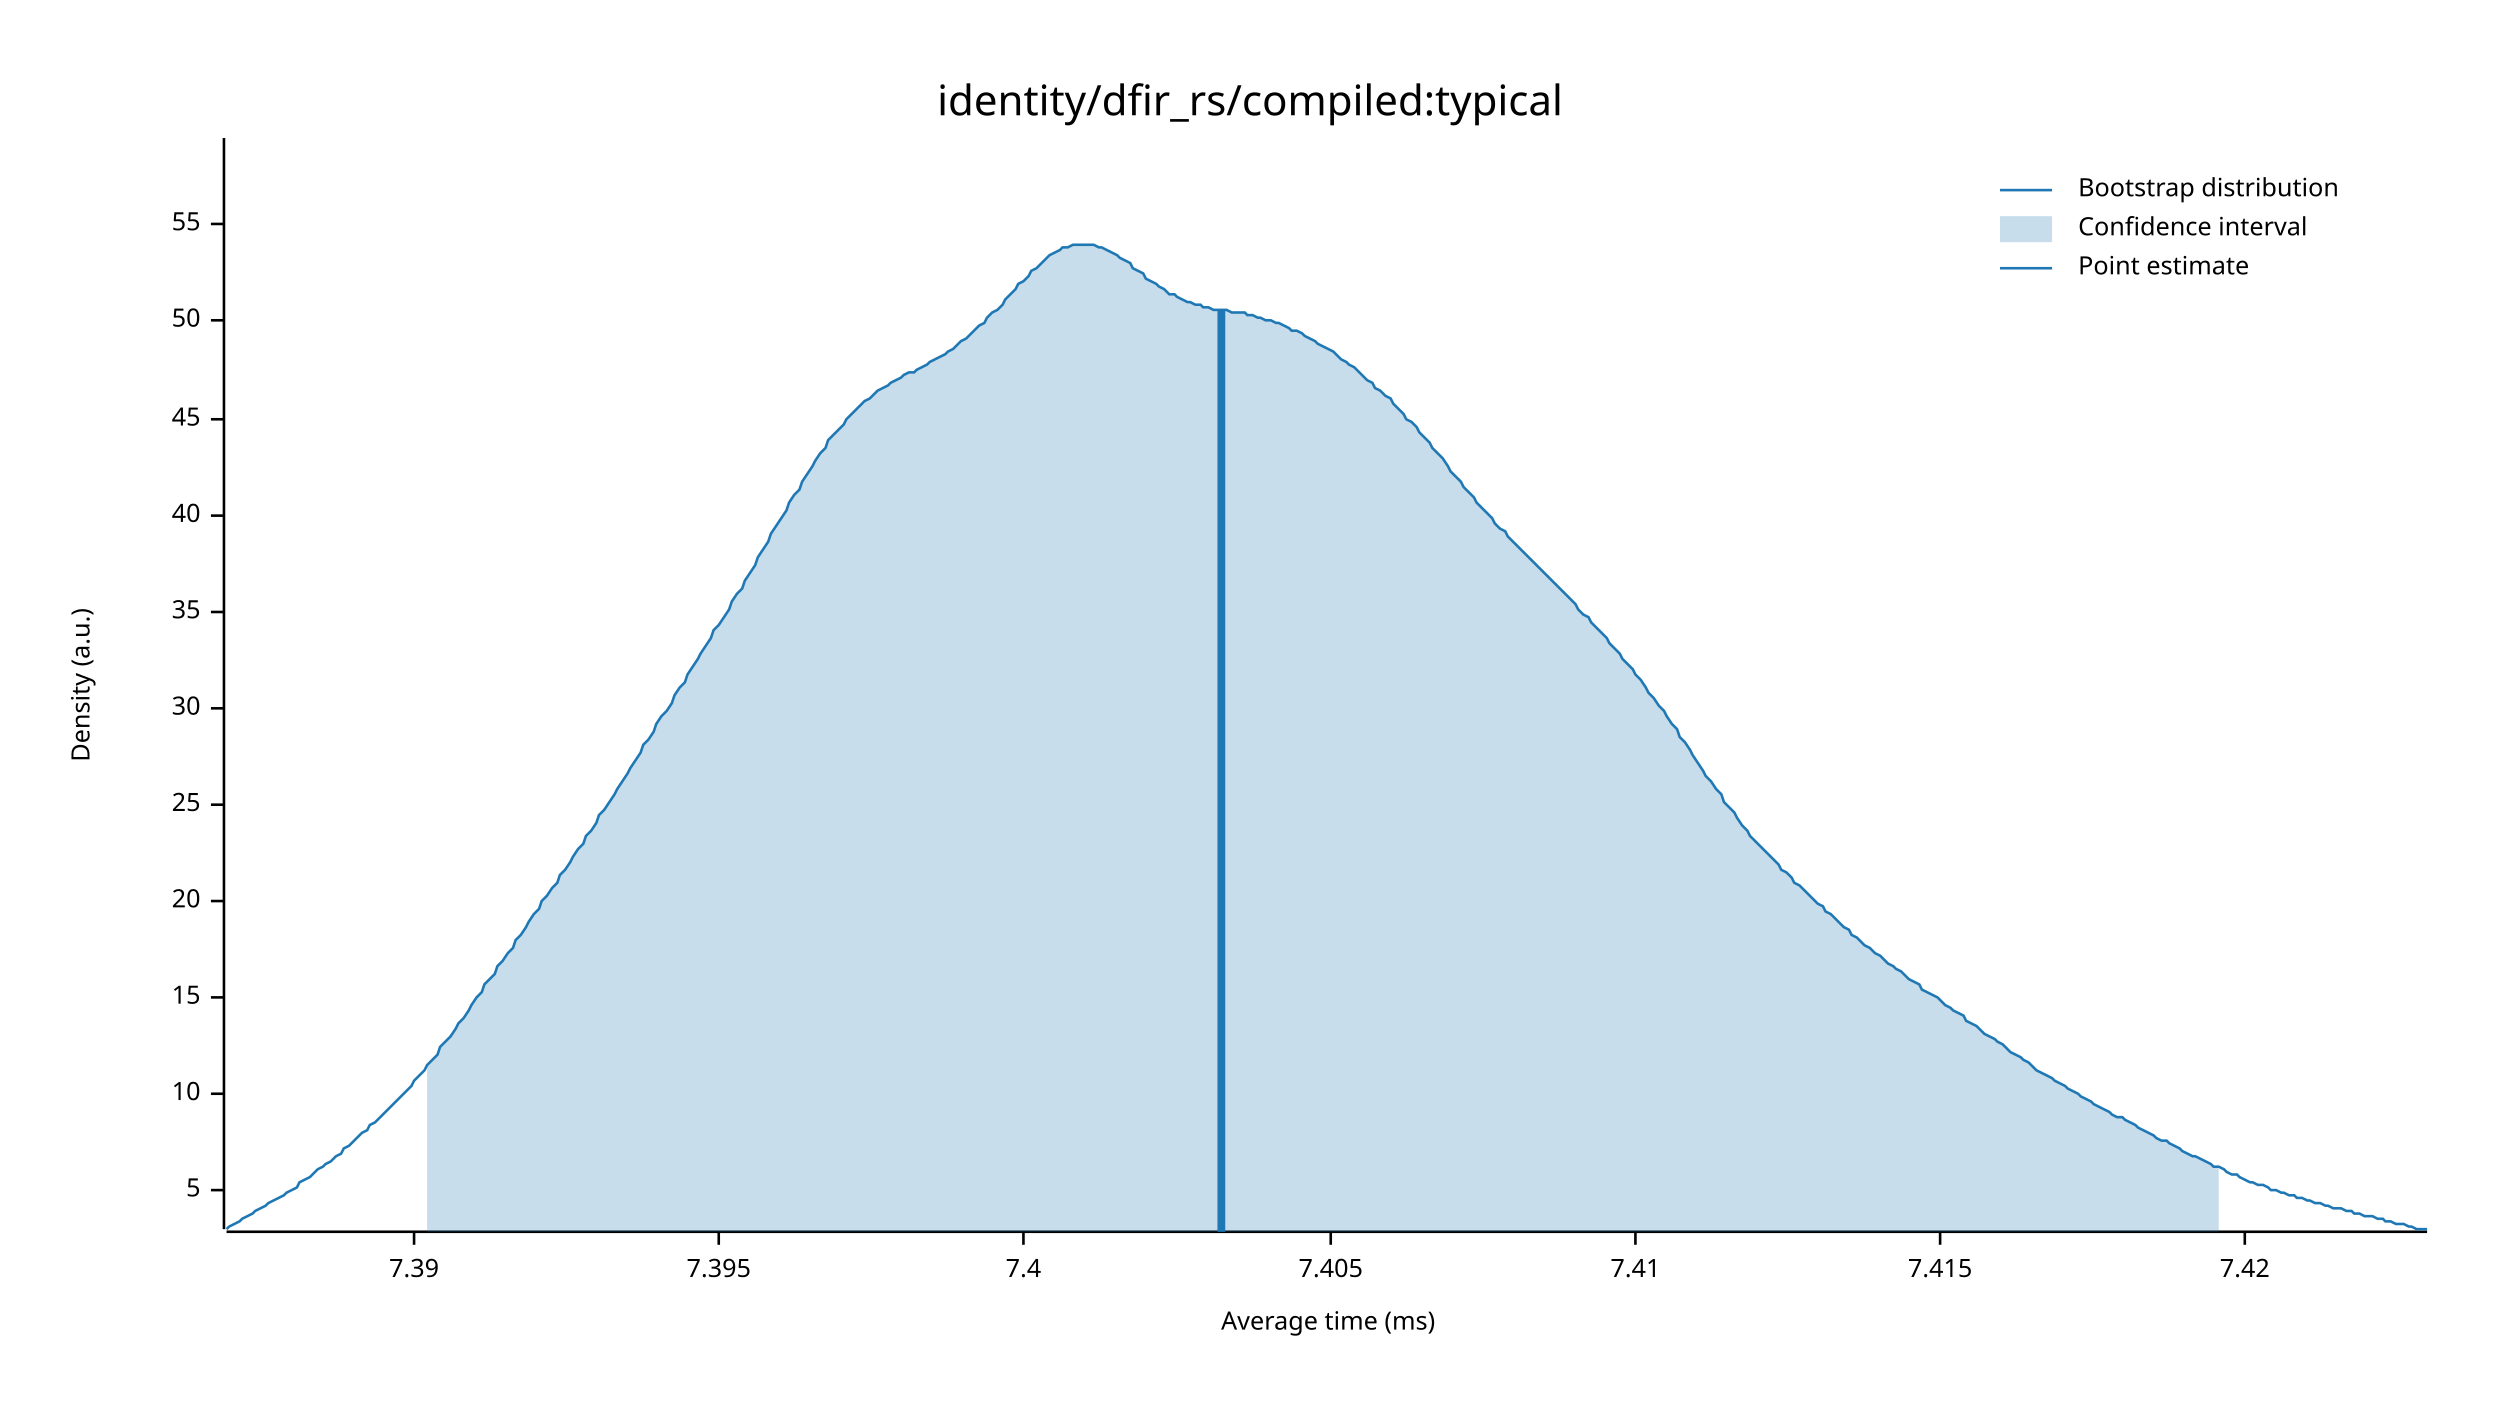
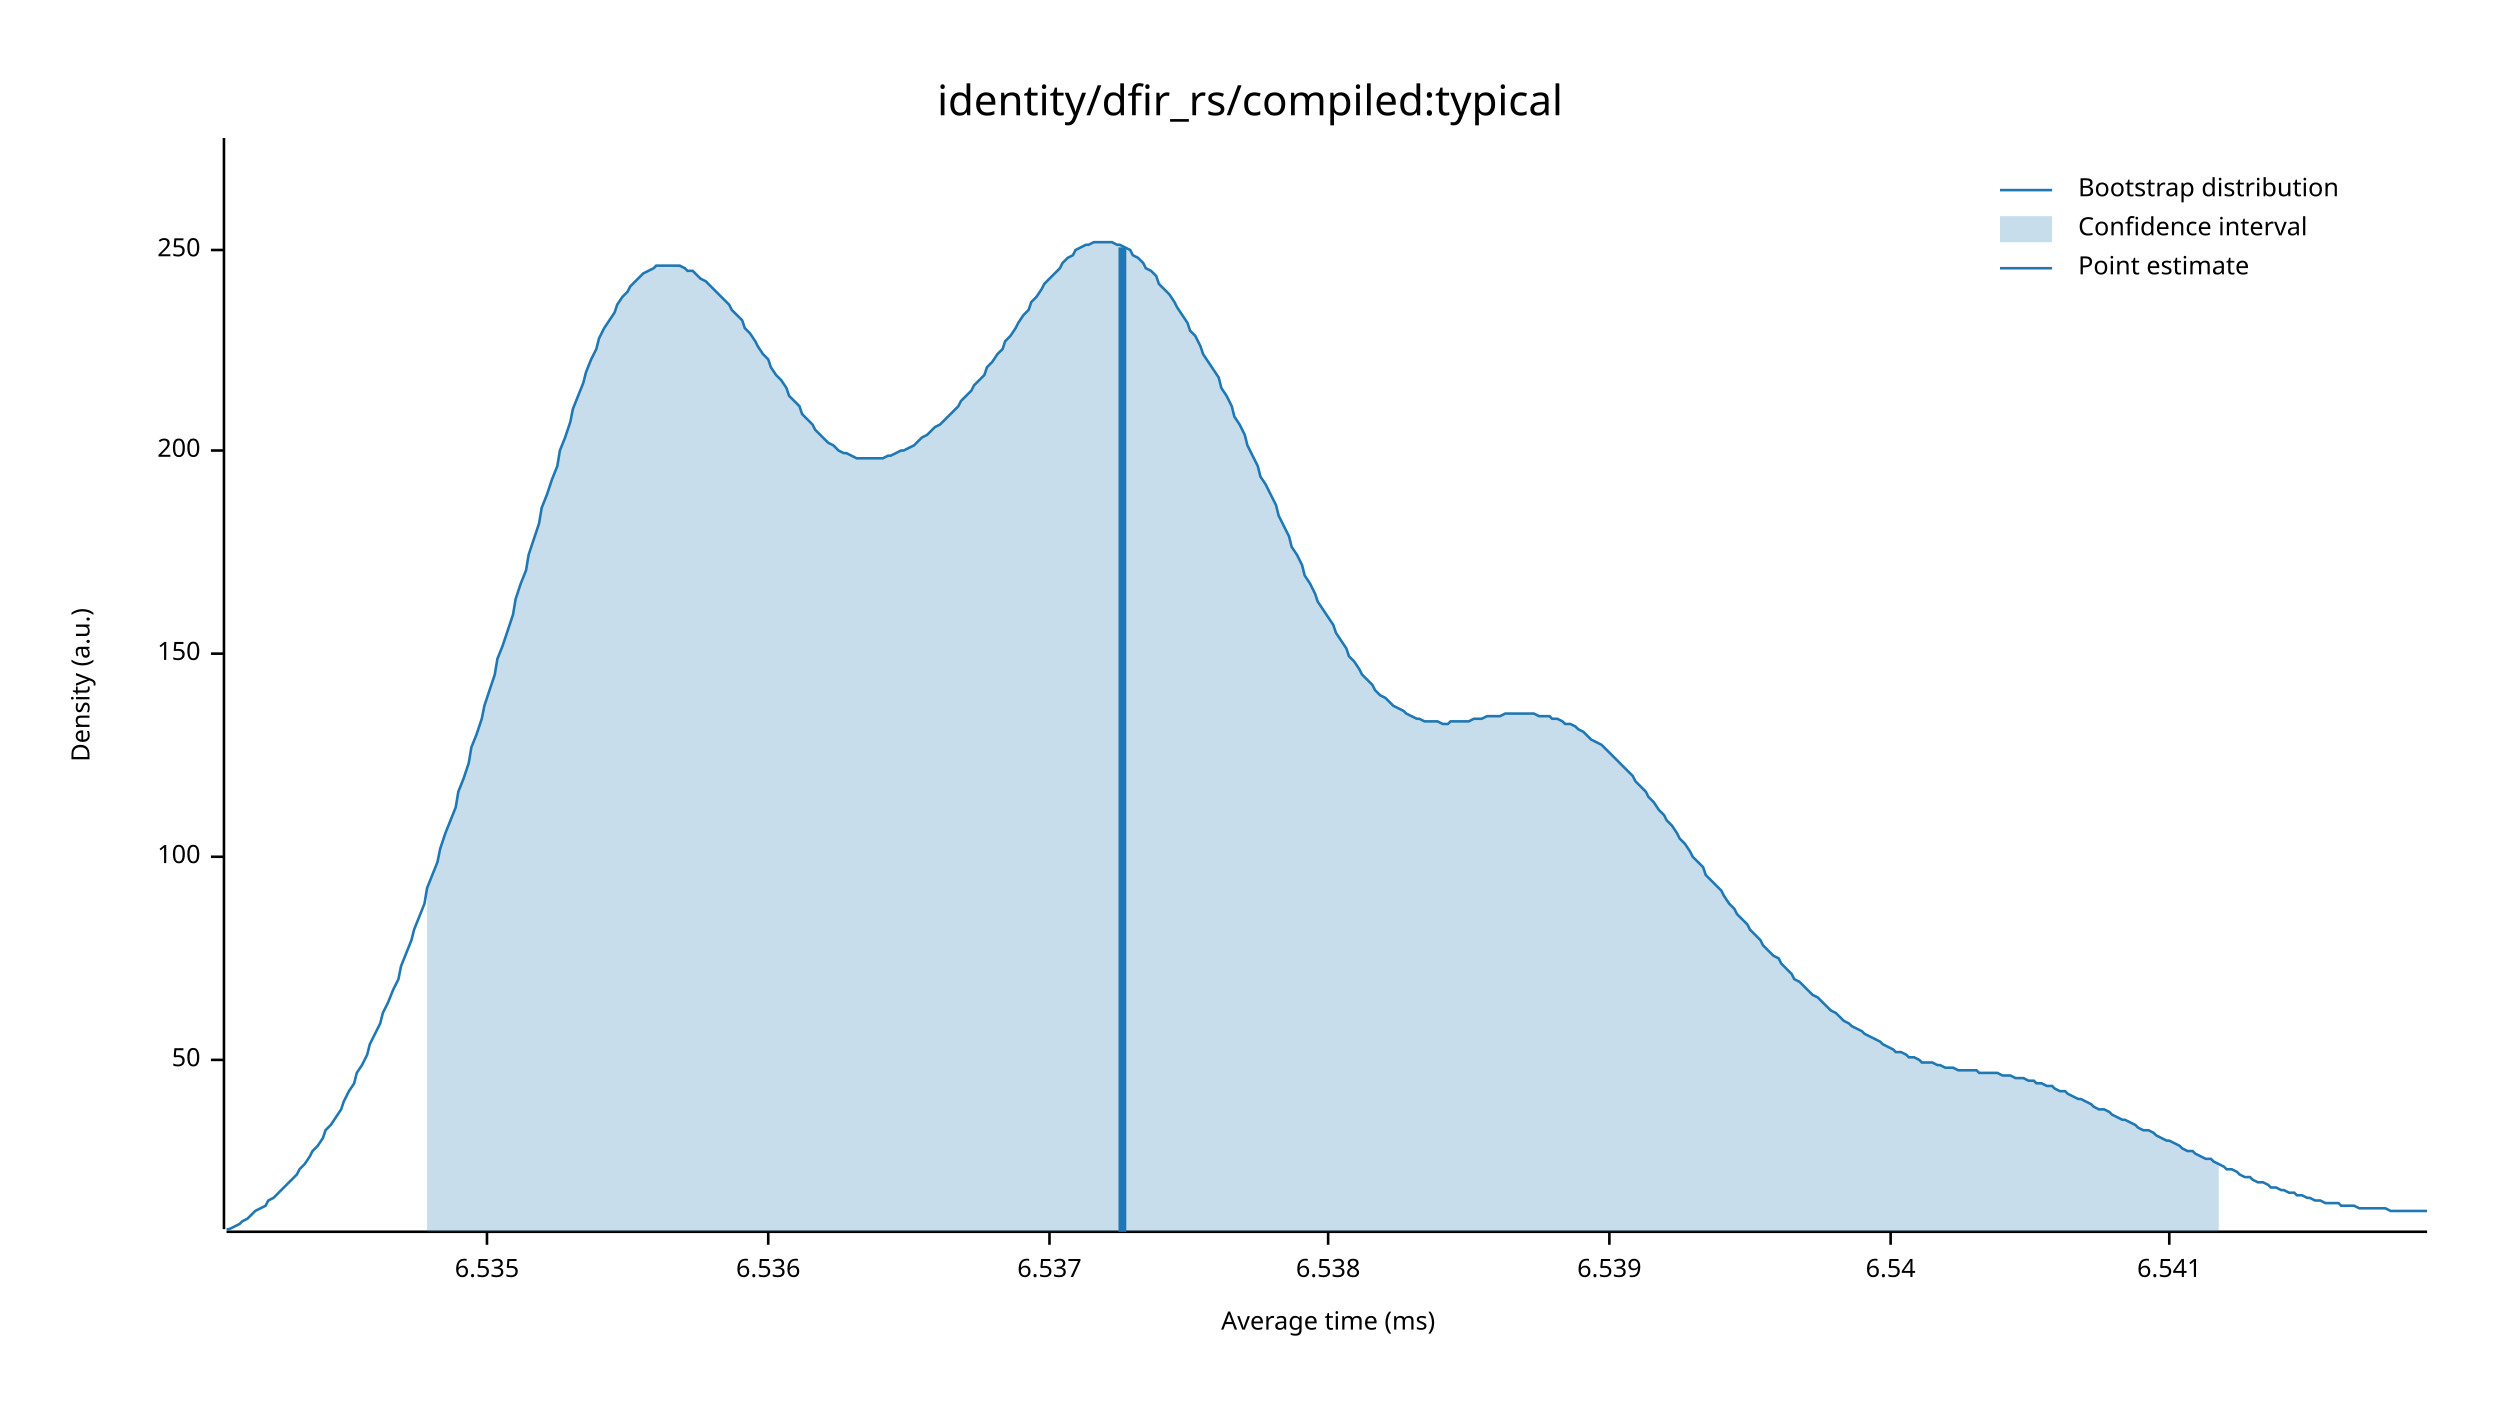
<svg xmlns="http://www.w3.org/2000/svg" width="960" height="540" viewBox="0 0 960 540">
  <text x="480" y="32" dy="0.76em" text-anchor="middle" font-family="sans-serif" font-size="16.129" opacity="1" fill="#000000">
identity/dfir_rs/compiled:typical
</text>
  <text x="27" y="263" dy="0.76em" text-anchor="middle" font-family="sans-serif" font-size="9.677" opacity="1" fill="#000000" transform="rotate(270, 27, 263)">
Density (a.u.)
</text>
  <text x="510" y="513" dy="-0.5ex" text-anchor="middle" font-family="sans-serif" font-size="9.677" opacity="1" fill="#000000">
Average time (ms)
</text>
  <polyline fill="none" opacity="1" stroke="#000000" stroke-width="1" points="86,53 86,472 " />
-   <text x="77" y="457" dy="0.5ex" text-anchor="end" font-family="sans-serif" font-size="9.677" opacity="1" fill="#000000">
- 5
- </text>
-   <polyline fill="none" opacity="1" stroke="#000000" stroke-width="1" points="81,457 86,457 " />
-   <text x="77" y="420" dy="0.5ex" text-anchor="end" font-family="sans-serif" font-size="9.677" opacity="1" fill="#000000">
- 10
- </text>
-   <polyline fill="none" opacity="1" stroke="#000000" stroke-width="1" points="81,420 86,420 " />
-   <text x="77" y="383" dy="0.5ex" text-anchor="end" font-family="sans-serif" font-size="9.677" opacity="1" fill="#000000">
- 15
- </text>
-   <polyline fill="none" opacity="1" stroke="#000000" stroke-width="1" points="81,383 86,383 " />
-   <text x="77" y="346" dy="0.5ex" text-anchor="end" font-family="sans-serif" font-size="9.677" opacity="1" fill="#000000">
- 20
- </text>
-   <polyline fill="none" opacity="1" stroke="#000000" stroke-width="1" points="81,346 86,346 " />
-   <text x="77" y="309" dy="0.5ex" text-anchor="end" font-family="sans-serif" font-size="9.677" opacity="1" fill="#000000">
- 25
- </text>
-   <polyline fill="none" opacity="1" stroke="#000000" stroke-width="1" points="81,309 86,309 " />
-   <text x="77" y="272" dy="0.5ex" text-anchor="end" font-family="sans-serif" font-size="9.677" opacity="1" fill="#000000">
- 30
- </text>
-   <polyline fill="none" opacity="1" stroke="#000000" stroke-width="1" points="81,272 86,272 " />
-   <text x="77" y="235" dy="0.5ex" text-anchor="end" font-family="sans-serif" font-size="9.677" opacity="1" fill="#000000">
- 35
- </text>
-   <polyline fill="none" opacity="1" stroke="#000000" stroke-width="1" points="81,235 86,235 " />
-   <text x="77" y="198" dy="0.5ex" text-anchor="end" font-family="sans-serif" font-size="9.677" opacity="1" fill="#000000">
- 40
- </text>
-   <polyline fill="none" opacity="1" stroke="#000000" stroke-width="1" points="81,198 86,198 " />
-   <text x="77" y="161" dy="0.5ex" text-anchor="end" font-family="sans-serif" font-size="9.677" opacity="1" fill="#000000">
- 45
- </text>
-   <polyline fill="none" opacity="1" stroke="#000000" stroke-width="1" points="81,161 86,161 " />
-   <text x="77" y="123" dy="0.5ex" text-anchor="end" font-family="sans-serif" font-size="9.677" opacity="1" fill="#000000">
+   <text x="77" y="407" dy="0.5ex" text-anchor="end" font-family="sans-serif" font-size="9.677" opacity="1" fill="#000000">
50
</text>
-   <polyline fill="none" opacity="1" stroke="#000000" stroke-width="1" points="81,123 86,123 " />
-   <text x="77" y="86" dy="0.5ex" text-anchor="end" font-family="sans-serif" font-size="9.677" opacity="1" fill="#000000">
- 55
+   <polyline fill="none" opacity="1" stroke="#000000" stroke-width="1" points="81,407 86,407 " />
+   <text x="77" y="329" dy="0.5ex" text-anchor="end" font-family="sans-serif" font-size="9.677" opacity="1" fill="#000000">
+ 100
</text>
-   <polyline fill="none" opacity="1" stroke="#000000" stroke-width="1" points="81,86 86,86 " />
+   <polyline fill="none" opacity="1" stroke="#000000" stroke-width="1" points="81,329 86,329 " />
+   <text x="77" y="251" dy="0.5ex" text-anchor="end" font-family="sans-serif" font-size="9.677" opacity="1" fill="#000000">
+ 150
+ </text>
+   <polyline fill="none" opacity="1" stroke="#000000" stroke-width="1" points="81,251 86,251 " />
+   <text x="77" y="173" dy="0.5ex" text-anchor="end" font-family="sans-serif" font-size="9.677" opacity="1" fill="#000000">
+ 200
+ </text>
+   <polyline fill="none" opacity="1" stroke="#000000" stroke-width="1" points="81,173 86,173 " />
+   <text x="77" y="96" dy="0.5ex" text-anchor="end" font-family="sans-serif" font-size="9.677" opacity="1" fill="#000000">
+ 250
+ </text>
+   <polyline fill="none" opacity="1" stroke="#000000" stroke-width="1" points="81,96 86,96 " />
  <polyline fill="none" opacity="1" stroke="#000000" stroke-width="1" points="87,473 932,473 " />
-   <text x="159" y="483" dy="0.76em" text-anchor="middle" font-family="sans-serif" font-size="9.677" opacity="1" fill="#000000">
- 7.39
+   <text x="187" y="483" dy="0.76em" text-anchor="middle" font-family="sans-serif" font-size="9.677" opacity="1" fill="#000000">
+ 6.535
</text>
-   <polyline fill="none" opacity="1" stroke="#000000" stroke-width="1" points="159,473 159,478 " />
-   <text x="276" y="483" dy="0.76em" text-anchor="middle" font-family="sans-serif" font-size="9.677" opacity="1" fill="#000000">
- 7.395
+   <polyline fill="none" opacity="1" stroke="#000000" stroke-width="1" points="187,473 187,478 " />
+   <text x="295" y="483" dy="0.76em" text-anchor="middle" font-family="sans-serif" font-size="9.677" opacity="1" fill="#000000">
+ 6.536
</text>
-   <polyline fill="none" opacity="1" stroke="#000000" stroke-width="1" points="276,473 276,478 " />
-   <text x="393" y="483" dy="0.76em" text-anchor="middle" font-family="sans-serif" font-size="9.677" opacity="1" fill="#000000">
- 7.4
+   <polyline fill="none" opacity="1" stroke="#000000" stroke-width="1" points="295,473 295,478 " />
+   <text x="403" y="483" dy="0.76em" text-anchor="middle" font-family="sans-serif" font-size="9.677" opacity="1" fill="#000000">
+ 6.537
</text>
-   <polyline fill="none" opacity="1" stroke="#000000" stroke-width="1" points="393,473 393,478 " />
-   <text x="511" y="483" dy="0.76em" text-anchor="middle" font-family="sans-serif" font-size="9.677" opacity="1" fill="#000000">
- 7.405
+   <polyline fill="none" opacity="1" stroke="#000000" stroke-width="1" points="403,473 403,478 " />
+   <text x="510" y="483" dy="0.76em" text-anchor="middle" font-family="sans-serif" font-size="9.677" opacity="1" fill="#000000">
+ 6.538
</text>
-   <polyline fill="none" opacity="1" stroke="#000000" stroke-width="1" points="511,473 511,478 " />
-   <text x="628" y="483" dy="0.76em" text-anchor="middle" font-family="sans-serif" font-size="9.677" opacity="1" fill="#000000">
- 7.41
+   <polyline fill="none" opacity="1" stroke="#000000" stroke-width="1" points="510,473 510,478 " />
+   <text x="618" y="483" dy="0.76em" text-anchor="middle" font-family="sans-serif" font-size="9.677" opacity="1" fill="#000000">
+ 6.539
</text>
-   <polyline fill="none" opacity="1" stroke="#000000" stroke-width="1" points="628,473 628,478 " />
-   <text x="745" y="483" dy="0.76em" text-anchor="middle" font-family="sans-serif" font-size="9.677" opacity="1" fill="#000000">
- 7.415
+   <polyline fill="none" opacity="1" stroke="#000000" stroke-width="1" points="618,473 618,478 " />
+   <text x="726" y="483" dy="0.76em" text-anchor="middle" font-family="sans-serif" font-size="9.677" opacity="1" fill="#000000">
+ 6.54
</text>
-   <polyline fill="none" opacity="1" stroke="#000000" stroke-width="1" points="745,473 745,478 " />
-   <text x="862" y="483" dy="0.76em" text-anchor="middle" font-family="sans-serif" font-size="9.677" opacity="1" fill="#000000">
- 7.42
+   <polyline fill="none" opacity="1" stroke="#000000" stroke-width="1" points="726,473 726,478 " />
+   <text x="833" y="483" dy="0.76em" text-anchor="middle" font-family="sans-serif" font-size="9.677" opacity="1" fill="#000000">
+ 6.541
</text>
-   <polyline fill="none" opacity="1" stroke="#000000" stroke-width="1" points="862,473 862,478 " />
-   <polyline fill="none" opacity="1" stroke="#1F78B4" stroke-width="1" points="87,472 88,471 90,470 92,469 93,468 95,467 97,466 98,465 100,464 102,463 103,462 105,461 107,460 109,459 110,458 112,457 114,456 115,454 117,453 119,452 120,451 122,449 124,448 125,447 127,446 129,444 131,443 132,441 134,440 136,438 137,437 139,435 141,434 142,432 144,431 146,429 147,428 149,426 151,424 153,422 154,421 156,419 158,417 159,415 161,413 163,411 164,409 166,407 168,405 169,402 171,400 173,398 175,395 176,393 178,391 180,388 181,386 183,383 185,381 186,378 188,376 190,374 191,371 193,369 195,366 197,364 198,361 200,359 202,356 203,354 205,351 207,349 208,346 210,344 212,341 214,339 215,336 217,334 219,331 220,329 222,326 224,324 225,321 227,319 229,316 230,313 232,311 234,308 236,305 237,303 239,300 241,297 242,295 244,292 246,289 247,286 249,284 251,281 252,278 254,275 256,273 258,270 259,267 261,264 263,262 264,259 266,256 268,253 269,251 271,248 273,245 274,242 276,240 278,237 280,234 281,231 283,228 285,226 286,223 288,220 290,217 291,214 293,211 295,208 296,205 298,202 300,199 302,196 303,193 305,190 307,188 308,185 310,182 312,179 313,177 315,174 317,172 318,169 320,167 322,165 324,163 325,161 327,159 329,157 330,156 332,154 334,153 335,152 337,150 339,149 341,148 342,147 344,146 346,145 347,144 349,143 351,143 352,142 354,141 356,140 357,139 359,138 361,137 363,136 364,135 366,134 368,132 369,131 371,130 373,128 374,127 376,125 378,124 379,122 381,120 383,119 385,117 386,115 388,113 390,111 391,109 393,108 395,106 396,104 398,103 400,101 401,100 403,98 405,97 407,96 408,95 410,95 412,94 413,94 415,94 417,94 418,94 420,94 422,95 423,95 425,96 427,97 429,98 430,99 432,100 434,101 435,103 437,104 439,105 440,107 442,108 444,109 445,110 447,111 449,113 451,113 452,114 454,115 456,116 457,116 459,117 461,117 462,118 464,118 466,119 468,119 469,119 471,119 473,120 474,120 476,120 478,120 479,121 481,121 483,122 484,122 486,123 488,123 490,124 491,124 493,125 495,126 496,127 498,127 500,128 501,129 503,130 505,131 506,132 508,133 510,134 512,135 513,136 515,138 517,139 518,140 520,141 522,143 523,144 525,146 527,147 528,149 530,150 532,152 534,153 535,155 537,157 539,159 540,161 542,162 544,164 545,166 547,168 549,170 550,172 552,174 554,176 556,179 557,181 559,183 561,185 562,187 564,189 566,191 567,193 569,195 571,197 573,199 574,201 576,203 578,204 579,206 581,208 583,210 584,211 586,213 588,215 589,216 591,218 593,220 595,222 596,223 598,225 600,227 601,228 603,230 605,232 606,234 608,236 610,237 611,239 613,241 615,243 617,245 618,247 620,249 622,251 623,253 625,255 627,257 628,259 630,261 632,264 633,266 635,268 637,271 639,273 640,275 642,278 644,280 645,283 647,285 649,288 650,290 652,293 654,296 655,298 657,300 659,303 661,305 662,308 664,310 666,312 667,314 669,317 671,319 672,321 674,323 676,325 677,326 679,328 681,330 683,332 684,334 686,335 688,337 689,339 691,340 693,342 694,343 696,345 698,347 700,348 701,350 703,351 705,353 706,354 708,356 710,357 711,359 713,360 715,362 716,363 718,364 720,366 722,367 723,368 725,370 727,371 728,372 730,373 732,375 733,376 735,377 737,378 738,380 740,381 742,382 744,383 745,384 747,386 749,387 750,388 752,389 754,390 755,392 757,393 759,394 760,395 762,397 764,398 766,399 767,400 769,401 771,403 772,404 774,405 776,406 777,407 779,408 781,410 782,411 784,412 786,413 788,414 789,415 791,416 793,417 794,418 796,419 798,420 799,421 801,422 803,423 804,424 806,425 808,426 810,427 811,428 813,429 815,429 816,430 818,431 820,432 821,433 823,434 825,435 827,436 828,437 830,438 832,438 833,439 835,440 837,441 838,442 840,443 842,444 843,444 845,445 847,446 849,447 850,448 852,448 854,449 855,450 857,451 859,451 860,452 862,453 864,454 865,454 867,455 869,455 871,456 872,457 874,457 876,458 877,458 879,459 881,459 882,460 884,460 886,461 887,461 889,462 891,462 893,463 894,463 896,464 898,464 899,464 901,465 903,465 904,466 906,466 908,467 909,467 911,467 913,468 915,468 916,469 918,469 920,470 921,470 923,470 925,471 926,471 928,472 930,472 932,472 " />
-   <polygon opacity="0.25" fill="#1F78B4" points="164,409 166,407 168,405 169,402 171,400 173,398 175,395 176,393 178,391 180,388 181,386 183,383 185,381 186,378 188,376 190,374 191,371 193,369 195,366 197,364 198,361 200,359 202,356 203,354 205,351 207,349 208,346 210,344 212,341 214,339 215,336 217,334 219,331 220,329 222,326 224,324 225,321 227,319 229,316 230,313 232,311 234,308 236,305 237,303 239,300 241,297 242,295 244,292 246,289 247,286 249,284 251,281 252,278 254,275 256,273 258,270 259,267 261,264 263,262 264,259 266,256 268,253 269,251 271,248 273,245 274,242 276,240 278,237 280,234 281,231 283,228 285,226 286,223 288,220 290,217 291,214 293,211 295,208 296,205 298,202 300,199 302,196 303,193 305,190 307,188 308,185 310,182 312,179 313,177 315,174 317,172 318,169 320,167 322,165 324,163 325,161 327,159 329,157 330,156 332,154 334,153 335,152 337,150 339,149 341,148 342,147 344,146 346,145 347,144 349,143 351,143 352,142 354,141 356,140 357,139 359,138 361,137 363,136 364,135 366,134 368,132 369,131 371,130 373,128 374,127 376,125 378,124 379,122 381,120 383,119 385,117 386,115 388,113 390,111 391,109 393,108 395,106 396,104 398,103 400,101 401,100 403,98 405,97 407,96 408,95 410,95 412,94 413,94 415,94 417,94 418,94 420,94 422,95 423,95 425,96 427,97 429,98 430,99 432,100 434,101 435,103 437,104 439,105 440,107 442,108 444,109 445,110 447,111 449,113 451,113 452,114 454,115 456,116 457,116 459,117 461,117 462,118 464,118 466,119 468,119 469,119 471,119 473,120 474,120 476,120 478,120 479,121 481,121 483,122 484,122 486,123 488,123 490,124 491,124 493,125 495,126 496,127 498,127 500,128 501,129 503,130 505,131 506,132 508,133 510,134 512,135 513,136 515,138 517,139 518,140 520,141 522,143 523,144 525,146 527,147 528,149 530,150 532,152 534,153 535,155 537,157 539,159 540,161 542,162 544,164 545,166 547,168 549,170 550,172 552,174 554,176 556,179 557,181 559,183 561,185 562,187 564,189 566,191 567,193 569,195 571,197 573,199 574,201 576,203 578,204 579,206 581,208 583,210 584,211 586,213 588,215 589,216 591,218 593,220 595,222 596,223 598,225 600,227 601,228 603,230 605,232 606,234 608,236 610,237 611,239 613,241 615,243 617,245 618,247 620,249 622,251 623,253 625,255 627,257 628,259 630,261 632,264 633,266 635,268 637,271 639,273 640,275 642,278 644,280 645,283 647,285 649,288 650,290 652,293 654,296 655,298 657,300 659,303 661,305 662,308 664,310 666,312 667,314 669,317 671,319 672,321 674,323 676,325 677,326 679,328 681,330 683,332 684,334 686,335 688,337 689,339 691,340 693,342 694,343 696,345 698,347 700,348 701,350 703,351 705,353 706,354 708,356 710,357 711,359 713,360 715,362 716,363 718,364 720,366 722,367 723,368 725,370 727,371 728,372 730,373 732,375 733,376 735,377 737,378 738,380 740,381 742,382 744,383 745,384 747,386 749,387 750,388 752,389 754,390 755,392 757,393 759,394 760,395 762,397 764,398 766,399 767,400 769,401 771,403 772,404 774,405 776,406 777,407 779,408 781,410 782,411 784,412 786,413 788,414 789,415 791,416 793,417 794,418 796,419 798,420 799,421 801,422 803,423 804,424 806,425 808,426 810,427 811,428 813,429 815,429 816,430 818,431 820,432 821,433 823,434 825,435 827,436 828,437 830,438 832,438 833,439 835,440 837,441 838,442 840,443 842,444 843,444 845,445 847,446 849,447 850,448 852,448 852,473 164,473 " />
-   <polyline fill="none" opacity="1" stroke="#1F78B4" stroke-width="3" points="469,473 469,119 " />
+   <polyline fill="none" opacity="1" stroke="#000000" stroke-width="1" points="833,473 833,478 " />
+   <polyline fill="none" opacity="1" stroke="#1F78B4" stroke-width="1" points="87,472 88,472 90,471 92,470 93,469 95,468 97,466 98,465 100,464 102,463 103,461 105,460 107,458 109,456 110,455 112,453 114,451 115,449 117,447 119,444 120,442 122,440 124,437 125,434 127,432 129,429 131,426 132,423 134,419 136,416 137,412 139,409 141,405 142,401 144,397 146,393 147,389 149,385 151,380 153,376 154,371 156,366 158,361 159,357 161,352 163,347 164,341 166,336 168,331 169,326 171,320 173,315 175,310 176,304 178,299 180,293 181,287 183,282 185,276 186,271 188,265 190,259 191,253 193,248 195,242 197,236 198,230 200,224 202,219 203,213 205,207 207,201 208,195 210,190 212,184 214,179 215,173 217,168 219,162 220,157 222,152 224,147 225,143 227,138 229,134 230,130 232,126 234,123 236,120 237,117 239,114 241,112 242,110 244,108 246,106 247,105 249,104 251,103 252,102 254,102 256,102 258,102 259,102 261,102 263,103 264,104 266,104 268,106 269,107 271,108 273,110 274,111 276,113 278,115 280,117 281,119 283,121 285,123 286,126 288,128 290,131 291,133 293,136 295,138 296,141 298,144 300,146 302,149 303,152 305,154 307,156 308,159 310,161 312,163 313,165 315,167 317,169 318,170 320,171 322,173 324,174 325,174 327,175 329,176 330,176 332,176 334,176 335,176 337,176 339,176 341,175 342,175 344,174 346,173 347,173 349,172 351,171 352,170 354,168 356,167 357,166 359,164 361,163 363,161 364,160 366,158 368,156 369,154 371,152 373,150 374,148 376,146 378,144 379,141 381,139 383,136 385,134 386,131 388,129 390,126 391,124 393,121 395,119 396,116 398,114 400,111 401,109 403,107 405,105 407,103 408,101 410,99 412,98 413,96 415,95 417,94 418,94 420,93 422,93 423,93 425,93 427,93 429,94 430,94 432,95 434,96 435,98 437,99 439,101 440,103 442,104 444,106 445,109 447,111 449,113 451,116 452,118 454,121 456,124 457,127 459,129 461,133 462,136 464,139 466,142 468,145 469,149 471,152 473,156 474,160 476,163 478,167 479,171 481,175 483,179 484,183 486,186 488,190 490,194 491,198 493,202 495,206 496,210 498,213 500,217 501,221 503,224 505,228 506,231 508,234 510,237 512,240 513,243 515,246 517,249 518,252 520,254 522,257 523,259 525,261 527,263 528,265 530,267 532,268 534,270 535,271 537,272 539,273 540,274 542,275 544,276 545,276 547,277 549,277 550,277 552,277 554,278 556,278 557,277 559,277 561,277 562,277 564,277 566,276 567,276 569,276 571,275 573,275 574,275 576,275 578,274 579,274 581,274 583,274 584,274 586,274 588,274 589,274 591,275 593,275 595,275 596,276 598,276 600,277 601,278 603,278 605,279 606,280 608,281 610,283 611,284 613,285 615,286 617,288 618,289 620,291 622,293 623,294 625,296 627,298 628,300 630,302 632,304 633,306 635,308 637,311 639,313 640,315 642,317 644,320 645,322 647,324 649,327 650,329 652,331 654,333 655,336 657,338 659,340 661,342 662,344 664,347 666,349 667,351 669,353 671,355 672,357 674,359 676,361 677,363 679,365 681,367 683,368 684,370 686,372 688,374 689,376 691,377 693,379 694,380 696,382 698,383 700,385 701,386 703,388 705,389 706,390 708,392 710,393 711,394 713,395 715,396 716,397 718,398 720,399 722,400 723,401 725,402 727,403 728,404 730,404 732,405 733,406 735,406 737,407 738,408 740,408 742,408 744,409 745,409 747,410 749,410 750,410 752,411 754,411 755,411 757,411 759,411 760,412 762,412 764,412 766,412 767,412 769,413 771,413 772,413 774,414 776,414 777,414 779,415 781,415 782,416 784,416 786,417 788,417 789,418 791,419 793,419 794,420 796,421 798,422 799,422 801,423 803,424 804,425 806,426 808,426 810,427 811,428 813,429 815,430 816,430 818,431 820,432 821,433 823,434 825,434 827,435 828,436 830,437 832,438 833,438 835,439 837,440 838,441 840,442 842,442 843,443 845,444 847,445 849,445 850,446 852,447 854,448 855,449 857,449 859,450 860,451 862,452 864,452 865,453 867,454 869,454 871,455 872,456 874,456 876,457 877,457 879,458 881,458 882,459 884,459 886,460 887,460 889,461 891,461 893,462 894,462 896,462 898,462 899,463 901,463 903,463 904,463 906,464 908,464 909,464 911,464 913,464 915,464 916,464 918,465 920,465 921,465 923,465 925,465 926,465 928,465 930,465 932,465 " />
+   <polygon opacity="0.25" fill="#1F78B4" points="164,341 166,336 168,331 169,326 171,320 173,315 175,310 176,304 178,299 180,293 181,287 183,282 185,276 186,271 188,265 190,259 191,253 193,248 195,242 197,236 198,230 200,224 202,219 203,213 205,207 207,201 208,195 210,190 212,184 214,179 215,173 217,168 219,162 220,157 222,152 224,147 225,143 227,138 229,134 230,130 232,126 234,123 236,120 237,117 239,114 241,112 242,110 244,108 246,106 247,105 249,104 251,103 252,102 254,102 256,102 258,102 259,102 261,102 263,103 264,104 266,104 268,106 269,107 271,108 273,110 274,111 276,113 278,115 280,117 281,119 283,121 285,123 286,126 288,128 290,131 291,133 293,136 295,138 296,141 298,144 300,146 302,149 303,152 305,154 307,156 308,159 310,161 312,163 313,165 315,167 317,169 318,170 320,171 322,173 324,174 325,174 327,175 329,176 330,176 332,176 334,176 335,176 337,176 339,176 341,175 342,175 344,174 346,173 347,173 349,172 351,171 352,170 354,168 356,167 357,166 359,164 361,163 363,161 364,160 366,158 368,156 369,154 371,152 373,150 374,148 376,146 378,144 379,141 381,139 383,136 385,134 386,131 388,129 390,126 391,124 393,121 395,119 396,116 398,114 400,111 401,109 403,107 405,105 407,103 408,101 410,99 412,98 413,96 415,95 417,94 418,94 420,93 422,93 423,93 425,93 427,93 429,94 430,94 432,95 434,96 435,98 437,99 439,101 440,103 442,104 444,106 445,109 447,111 449,113 451,116 452,118 454,121 456,124 457,127 459,129 461,133 462,136 464,139 466,142 468,145 469,149 471,152 473,156 474,160 476,163 478,167 479,171 481,175 483,179 484,183 486,186 488,190 490,194 491,198 493,202 495,206 496,210 498,213 500,217 501,221 503,224 505,228 506,231 508,234 510,237 512,240 513,243 515,246 517,249 518,252 520,254 522,257 523,259 525,261 527,263 528,265 530,267 532,268 534,270 535,271 537,272 539,273 540,274 542,275 544,276 545,276 547,277 549,277 550,277 552,277 554,278 556,278 557,277 559,277 561,277 562,277 564,277 566,276 567,276 569,276 571,275 573,275 574,275 576,275 578,274 579,274 581,274 583,274 584,274 586,274 588,274 589,274 591,275 593,275 595,275 596,276 598,276 600,277 601,278 603,278 605,279 606,280 608,281 610,283 611,284 613,285 615,286 617,288 618,289 620,291 622,293 623,294 625,296 627,298 628,300 630,302 632,304 633,306 635,308 637,311 639,313 640,315 642,317 644,320 645,322 647,324 649,327 650,329 652,331 654,333 655,336 657,338 659,340 661,342 662,344 664,347 666,349 667,351 669,353 671,355 672,357 674,359 676,361 677,363 679,365 681,367 683,368 684,370 686,372 688,374 689,376 691,377 693,379 694,380 696,382 698,383 700,385 701,386 703,388 705,389 706,390 708,392 710,393 711,394 713,395 715,396 716,397 718,398 720,399 722,400 723,401 725,402 727,403 728,404 730,404 732,405 733,406 735,406 737,407 738,408 740,408 742,408 744,409 745,409 747,410 749,410 750,410 752,411 754,411 755,411 757,411 759,411 760,412 762,412 764,412 766,412 767,412 769,413 771,413 772,413 774,414 776,414 777,414 779,415 781,415 782,416 784,416 786,417 788,417 789,418 791,419 793,419 794,420 796,421 798,422 799,422 801,423 803,424 804,425 806,426 808,426 810,427 811,428 813,429 815,430 816,430 818,431 820,432 821,433 823,434 825,434 827,435 828,436 830,437 832,438 833,438 835,439 837,440 838,441 840,442 842,442 843,443 845,444 847,445 849,445 850,446 852,447 852,473 164,473 " />
+   <polyline fill="none" opacity="1" stroke="#1F78B4" stroke-width="3" points="431,473 431,95 " />
  <text x="798" y="68" dy="0.76em" text-anchor="start" font-family="sans-serif" font-size="9.677" opacity="1" fill="#000000">
Bootstrap distribution
</text>
  <text x="798" y="83" dy="0.76em" text-anchor="start" font-family="sans-serif" font-size="9.677" opacity="1" fill="#000000">
Confidence interval
</text>
  <text x="798" y="98" dy="0.76em" text-anchor="start" font-family="sans-serif" font-size="9.677" opacity="1" fill="#000000">
Point estimate
</text>
  <polyline fill="none" opacity="1" stroke="#1F78B4" stroke-width="1" points="768,73 788,73 " />
  <rect x="768" y="83" width="20" height="10" opacity="0.25" fill="#1F78B4" stroke="none" />
  <polyline fill="none" opacity="1" stroke="#1F78B4" stroke-width="1" points="768,103 788,103 " />
</svg>
